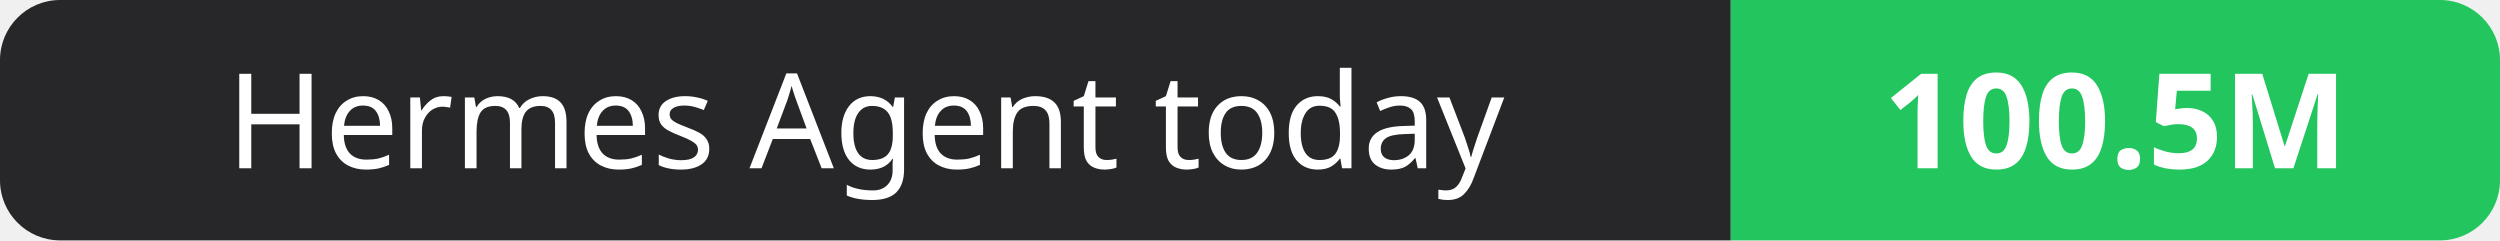
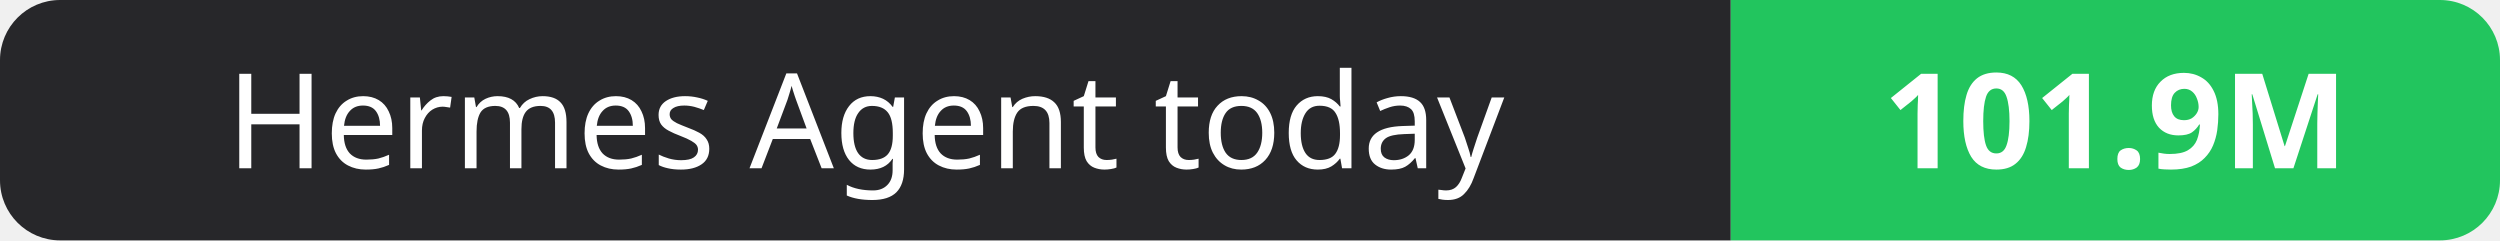
- <svg xmlns="http://www.w3.org/2000/svg" width="208" height="20" role="img" aria-label="Hermes Agent today: 100.5M">
+ <svg xmlns="http://www.w3.org/2000/svg" width="208" height="20" role="img" aria-label="Hermes Agent today: 101.9M">
  <clipPath id="r">
    <rect width="208" height="20" rx="5" fill="#fff" />
  </clipPath>
  <g clip-path="url(#r)">
    <rect width="144" height="20" fill="#27272a" />
    <rect x="144" width="64" height="20" fill="#22c55e" />
  </g>
  <g fill="#fff" text-anchor="middle" font-family="Verdana,Geneva,sans-serif" font-size="11">
    <text x="72.0" y="14">Hermes Agent today</text>
-     <text x="176.0" y="14" font-weight="700">100.5M</text>
+     <text x="176.0" y="14" font-weight="700">101.9M</text>
  </g>
</svg>
